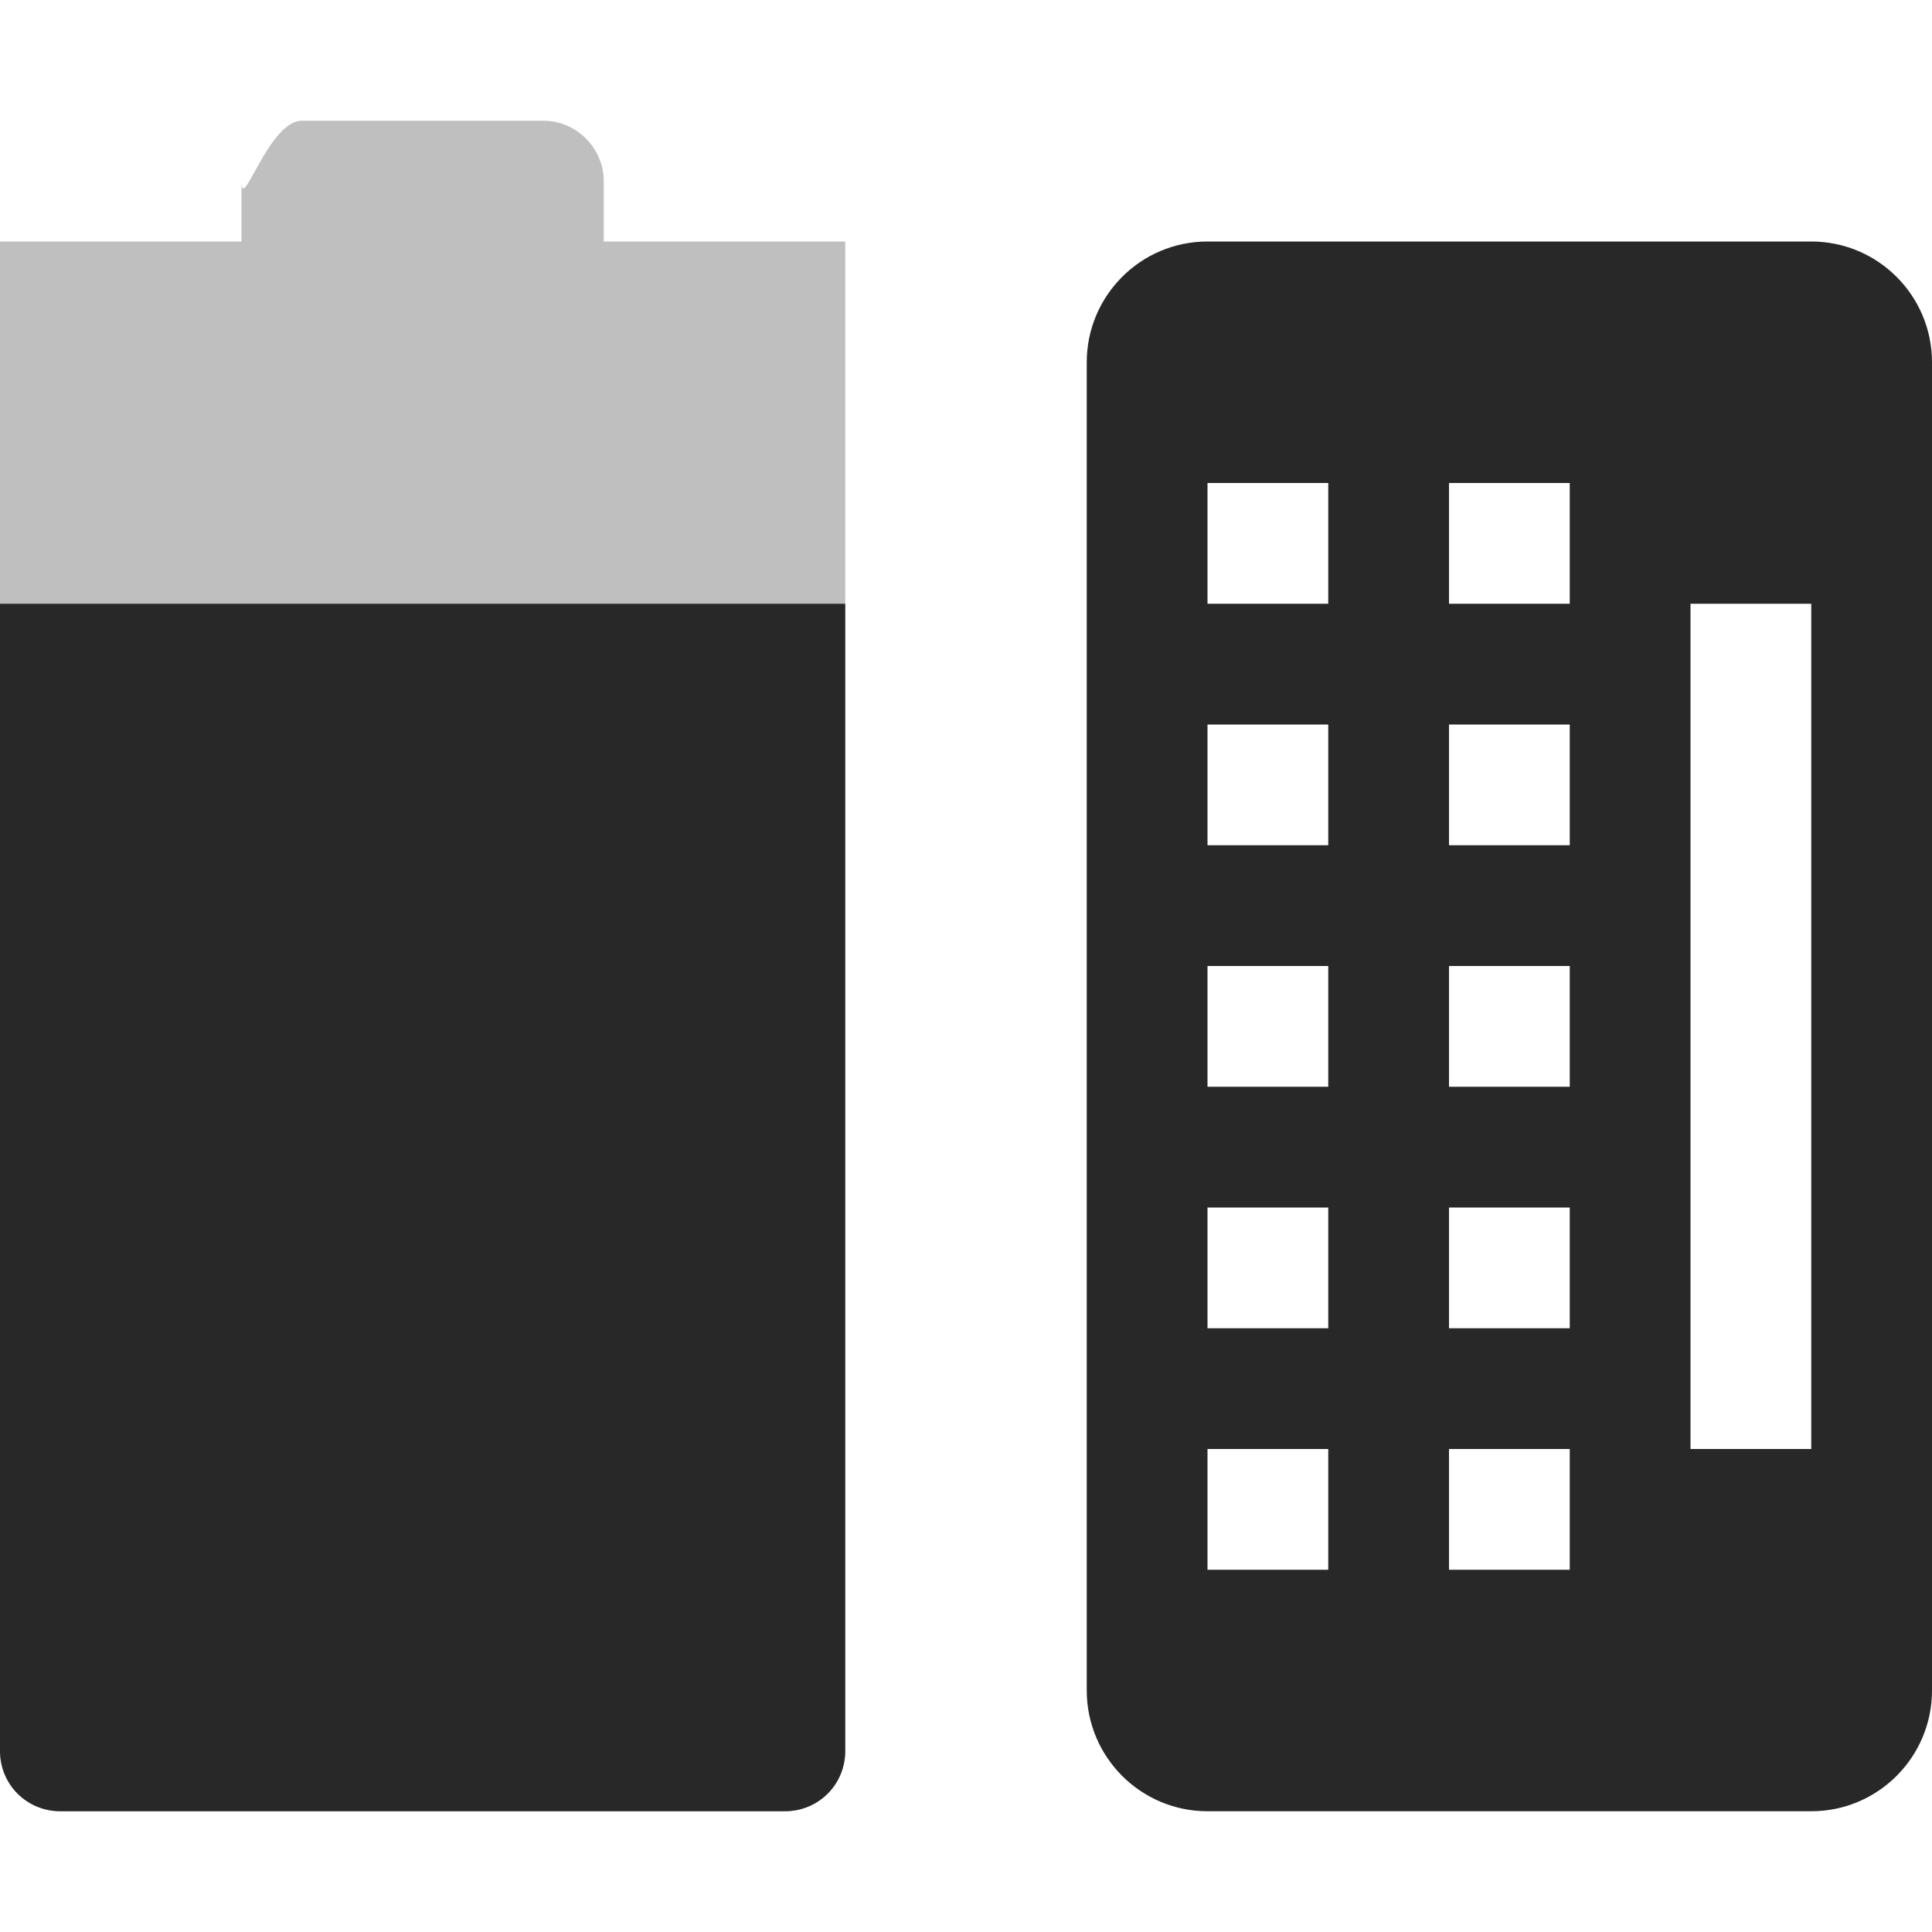
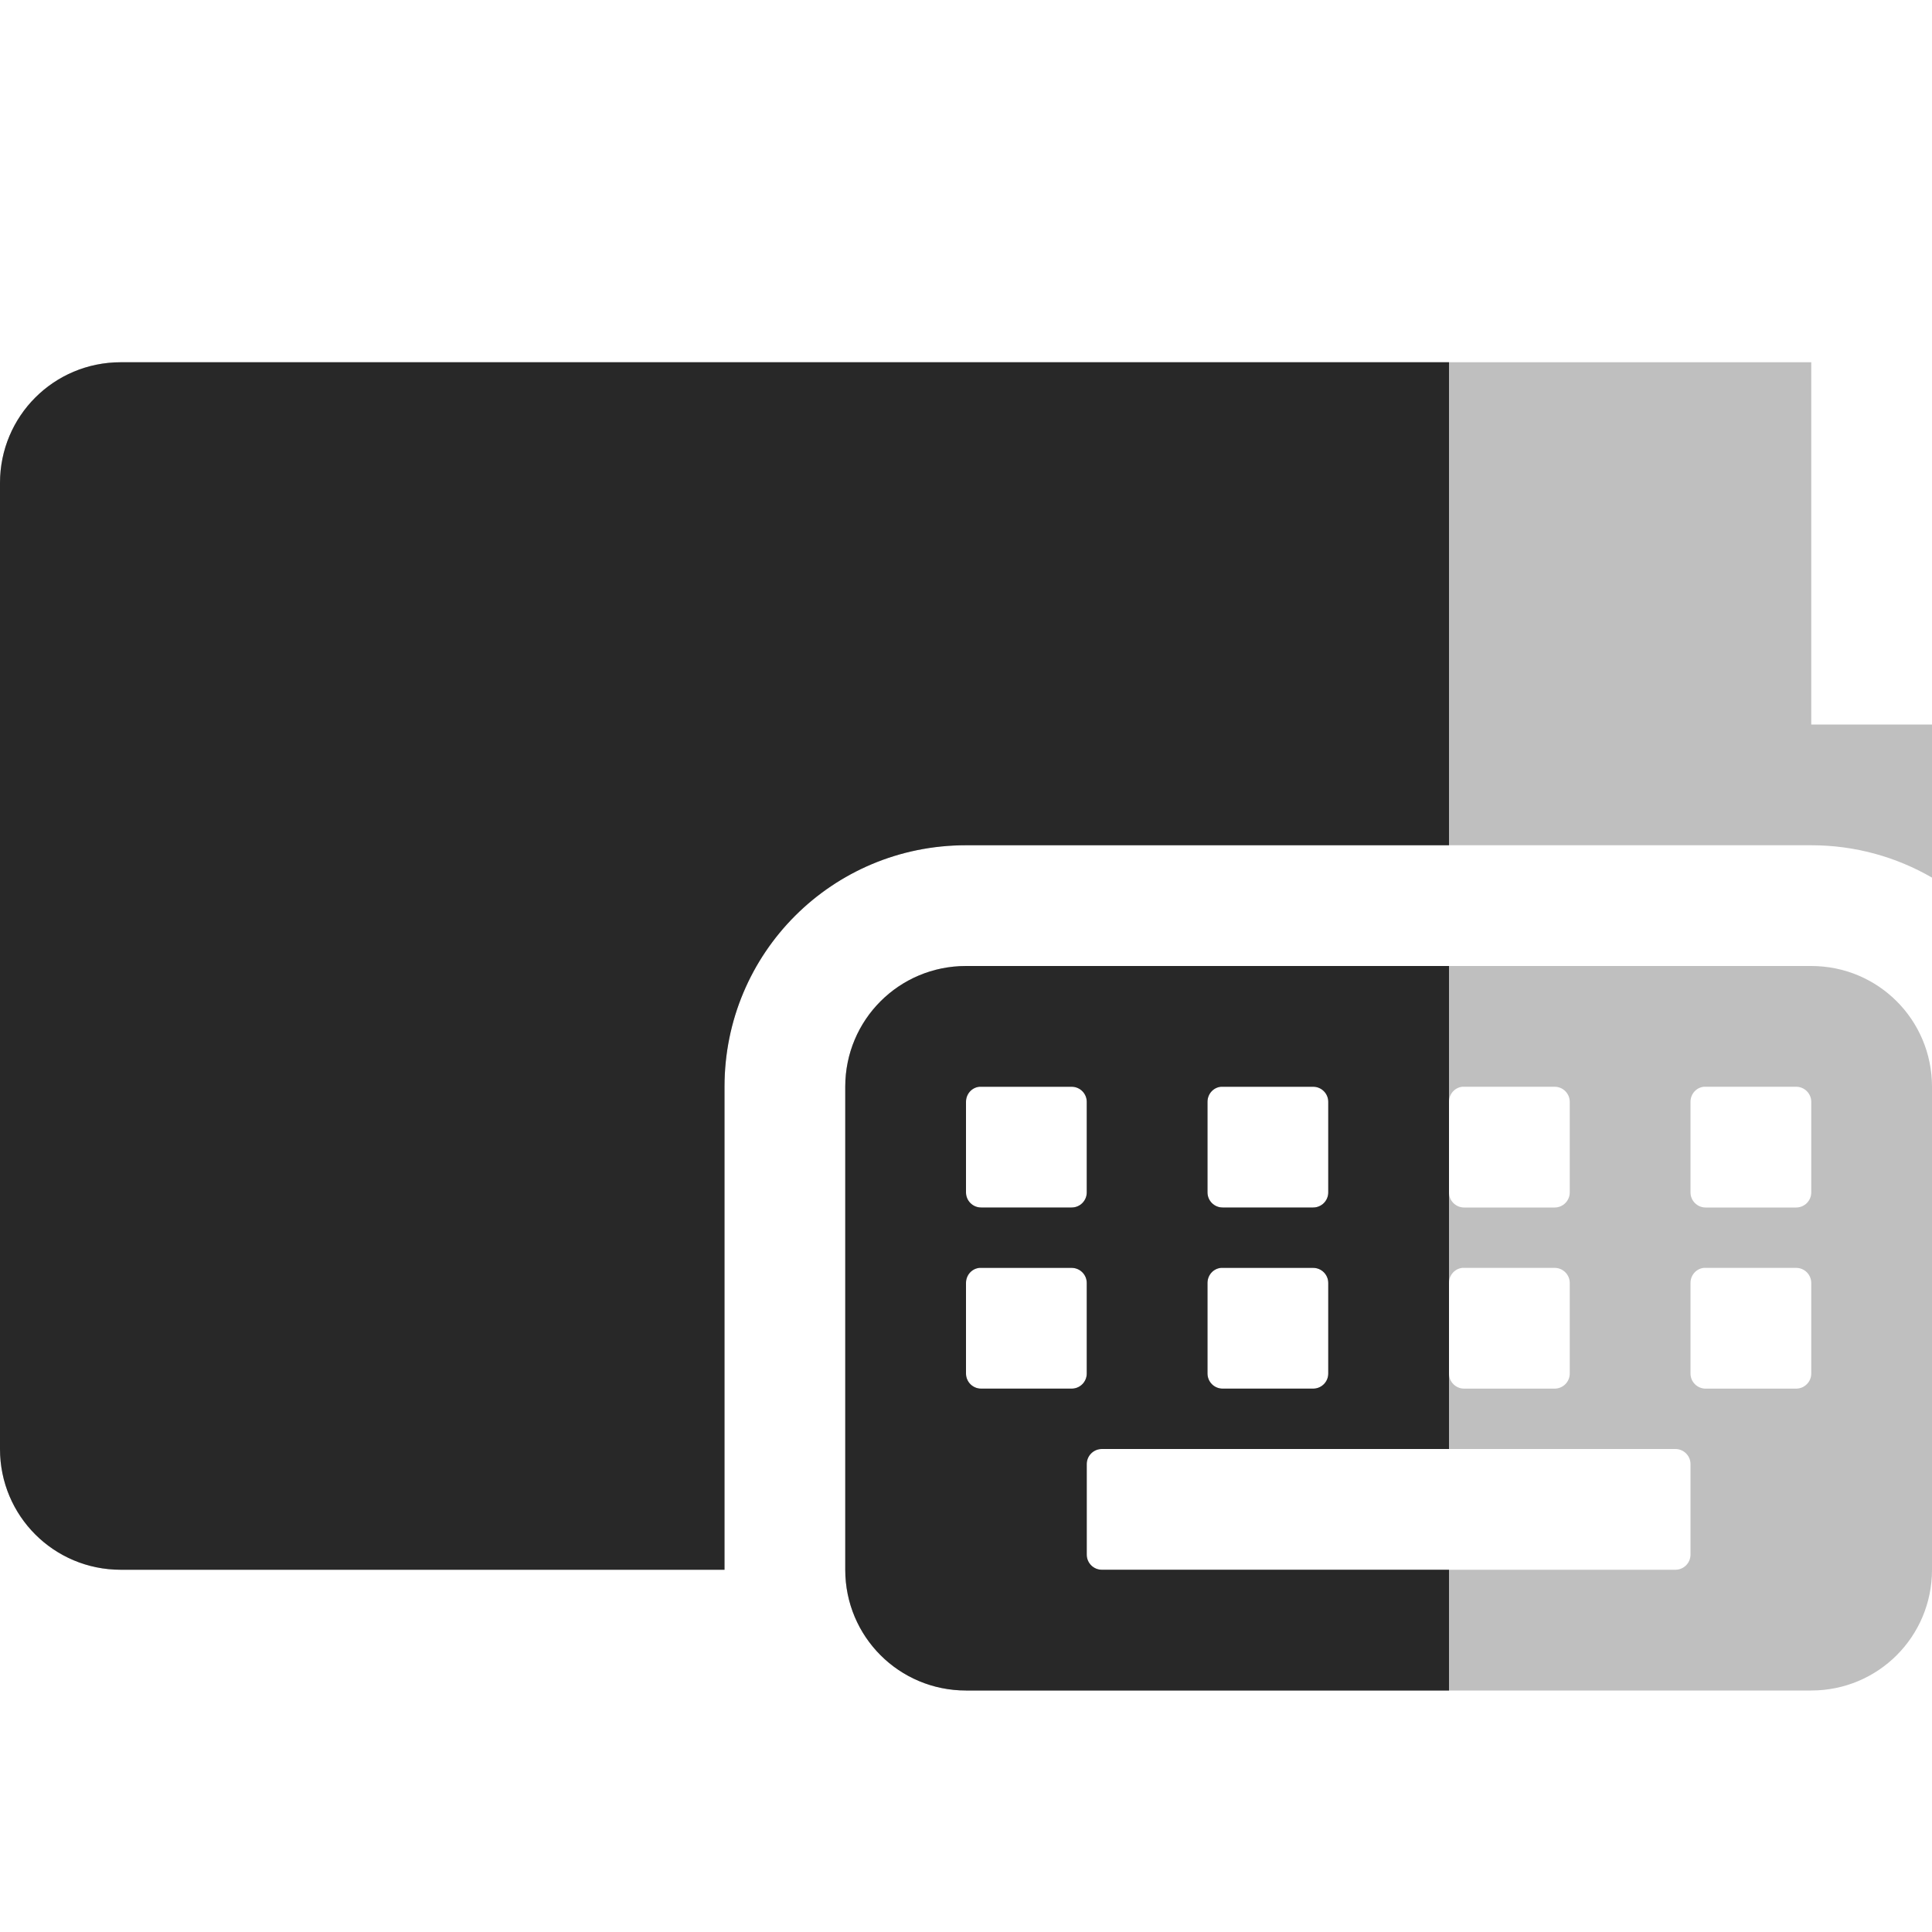
<svg xmlns="http://www.w3.org/2000/svg" width="16" height="16" version="1.1">
  <defs>
    <style id="current-color-scheme" type="text/css">.ColorScheme-Text { color:#282828; } .ColorScheme-Highlight { color:#458588; } .ColorScheme-NeutralText { color:#fe8019; } .ColorScheme-PositiveText { color:#689d6a; } .ColorScheme-NegativeText { color:#fb4934; }</style>
  </defs>
-   <path class="ColorScheme-Text" d="m2.5 1c-0.277 0-0.5 0.78-0.5 0.5v0.5h-2v12.5c0 0.28 0.223 0.5 0.5 0.5h6c0.277 0 0.5-0.22 0.5-0.5v-12.5h-2v-0.5c0-0.27-0.223-0.5-0.5-0.5z" fill="currentColor" opacity=".3" />
-   <path class="ColorScheme-Text" d="m0 5v9.5c0 0.28 0.223 0.5 0.5 0.5h6c0.277 0 0.5-0.22 0.5-0.5v-9.5z" fill="currentColor" />
-   <path class="ColorScheme-Text" d="m10 2c-0.554 0-1 0.45-1 1v11c0 0.55 0.446 1 1 1h5c0.554 0 1-0.45 1-1v-11c0-0.55-0.446-1-1-1zm0 2h1v1h-1zm2 0h1v1h-1zm2 1h1v7h-1zm-4 1h1v1h-1zm2 0h1v1h-1zm-2 2h1v1h-1zm2 0h1v1h-1zm-2 2h1v1h-1zm2 0h1v1h-1zm-2 2h1v1h-1zm2 0h1v1h-1z" fill="currentColor" />
+   <path class="ColorScheme-Text" d="m1 3c-0.554 0-1 0.446-1 1v8c0 0.554 0.446 1 1 1h5v-4c0-1.108 0.892-2 2-2h7c0.365 0 0.706 0.098 1 0.268v-1.268h-1v-3h-14z" fill="currentColor" opacity=".3" />
+   <path class="ColorScheme-Text" d="m8 8c-0.554 0-1 0.446-1 1v4c0 0.554 0.446 1 1 1h7c0.554 0 1-0.446 1-1v-4c0-0.554-0.446-1-1-1h-7zm0.111 1c0.004-4.252e-4 0.009 0 0.014 0h0.75c0.069 0 0.125 0.056 0.125 0.125v0.75c0 0.069-0.056 0.125-0.125 0.125h-0.75c-0.069 0-0.125-0.056-0.125-0.125v-0.75c0-0.065 0.048-0.119 0.111-0.125zm2 0c0.004-4.252e-4 0.009 0 0.014 0h0.75c0.069 0 0.125 0.056 0.125 0.125v0.75c0 0.069-0.056 0.125-0.125 0.125h-0.75c-0.069 0-0.125-0.056-0.125-0.125v-0.75c0-0.065 0.048-0.119 0.111-0.125zm2 0c0.004-4.252e-4 0.009 0 0.014 0h0.75c0.069 0 0.125 0.056 0.125 0.125v0.75c0 0.069-0.056 0.125-0.125 0.125h-0.75c-0.069 0-0.125-0.056-0.125-0.125v-0.75c0-0.065 0.048-0.119 0.111-0.125zm2 0c0.004-4.252e-4 0.009 0 0.014 0h0.75c0.069 0 0.125 0.056 0.125 0.125v0.75c0 0.069-0.056 0.125-0.125 0.125h-0.75c-0.069 0-0.125-0.056-0.125-0.125v-0.75c0-0.065 0.048-0.119 0.111-0.125zm-6 1.5c0.004-4.25e-4 0.009 0 0.014 0h0.75c0.069 0 0.125 0.056 0.125 0.125v0.75c0 0.069-0.056 0.125-0.125 0.125h-0.75c-0.069 0-0.125-0.056-0.125-0.125v-0.75c0-0.065 0.048-0.119 0.111-0.125zm2 0c0.004-4.25e-4 0.009 0 0.014 0h0.75c0.069 0 0.125 0.056 0.125 0.125v0.75c0 0.069-0.056 0.125-0.125 0.125h-0.75c-0.069 0-0.125-0.056-0.125-0.125v-0.75c0-0.065 0.048-0.119 0.111-0.125zm2 0c0.004-4.25e-4 0.009 0 0.014 0h0.75c0.069 0 0.125 0.056 0.125 0.125v0.75c0 0.069-0.056 0.125-0.125 0.125h-0.75c-0.069 0-0.125-0.056-0.125-0.125v-0.75c0-0.065 0.048-0.119 0.111-0.125zm2 0c0.004-4.25e-4 0.009 0 0.014 0h0.75c0.069 0 0.125 0.056 0.125 0.125v0.75c0 0.069-0.056 0.125-0.125 0.125h-0.75c-0.069 0-0.125-0.056-0.125-0.125v-0.75c0-0.065 0.048-0.119 0.111-0.125zm-4.986 1.5h4.75c0.069 0 0.125 0.056 0.125 0.125v0.75c0 0.069-0.056 0.125-0.125 0.125h-4.75c-0.069 0-0.125-0.056-0.125-0.125v-0.75c0-0.069 0.056-0.125 0.125-0.125z" fill="currentColor" opacity=".3" />
+   <path class="ColorScheme-Text" d="m1 3c-0.554 0-1 0.446-1 1v8c0 0.554 0.446 1 1 1h5v-4c0-1.108 0.892-2 2-2h4v-4h-4-7zm7 5c-0.554 0-1 0.446-1 1v4c0 0.554 0.446 1 1 1h4v-1h-2.875c-0.069 0-0.125-0.056-0.125-0.125v-0.75c0-0.069 0.056-0.125 0.125-0.125h2.875v-0.625-0.75-0.75-0.75-1.125h-4zm0.111 1c0.004-4.252e-4 0.009 0 0.014 0h0.75c0.069 0 0.125 0.056 0.125 0.125v0.75c0 0.069-0.056 0.125-0.125 0.125h-0.75c-0.069 0-0.125-0.056-0.125-0.125v-0.75c0-0.065 0.048-0.119 0.111-0.125zm2 0c0.004-4.252e-4 0.009 0 0.014 0h0.75c0.069 0 0.125 0.056 0.125 0.125v0.75c0 0.069-0.056 0.125-0.125 0.125h-0.75c-0.069 0-0.125-0.056-0.125-0.125v-0.75c0-0.065 0.048-0.119 0.111-0.125zm-2 1.5c0.004-4.25e-4 0.009 0 0.014 0h0.75c0.069 0 0.125 0.056 0.125 0.125v0.75c0 0.069-0.056 0.125-0.125 0.125h-0.75c-0.069 0-0.125-0.056-0.125-0.125v-0.75c0-0.065 0.048-0.119 0.111-0.125zm2 0c0.004-4.25e-4 0.009 0 0.014 0h0.75c0.069 0 0.125 0.056 0.125 0.125v0.75c0 0.069-0.056 0.125-0.125 0.125h-0.75c-0.069 0-0.125-0.056-0.125-0.125v-0.75c0-0.065 0.048-0.119 0.111-0.125z" fill="currentColor" />
</svg>
